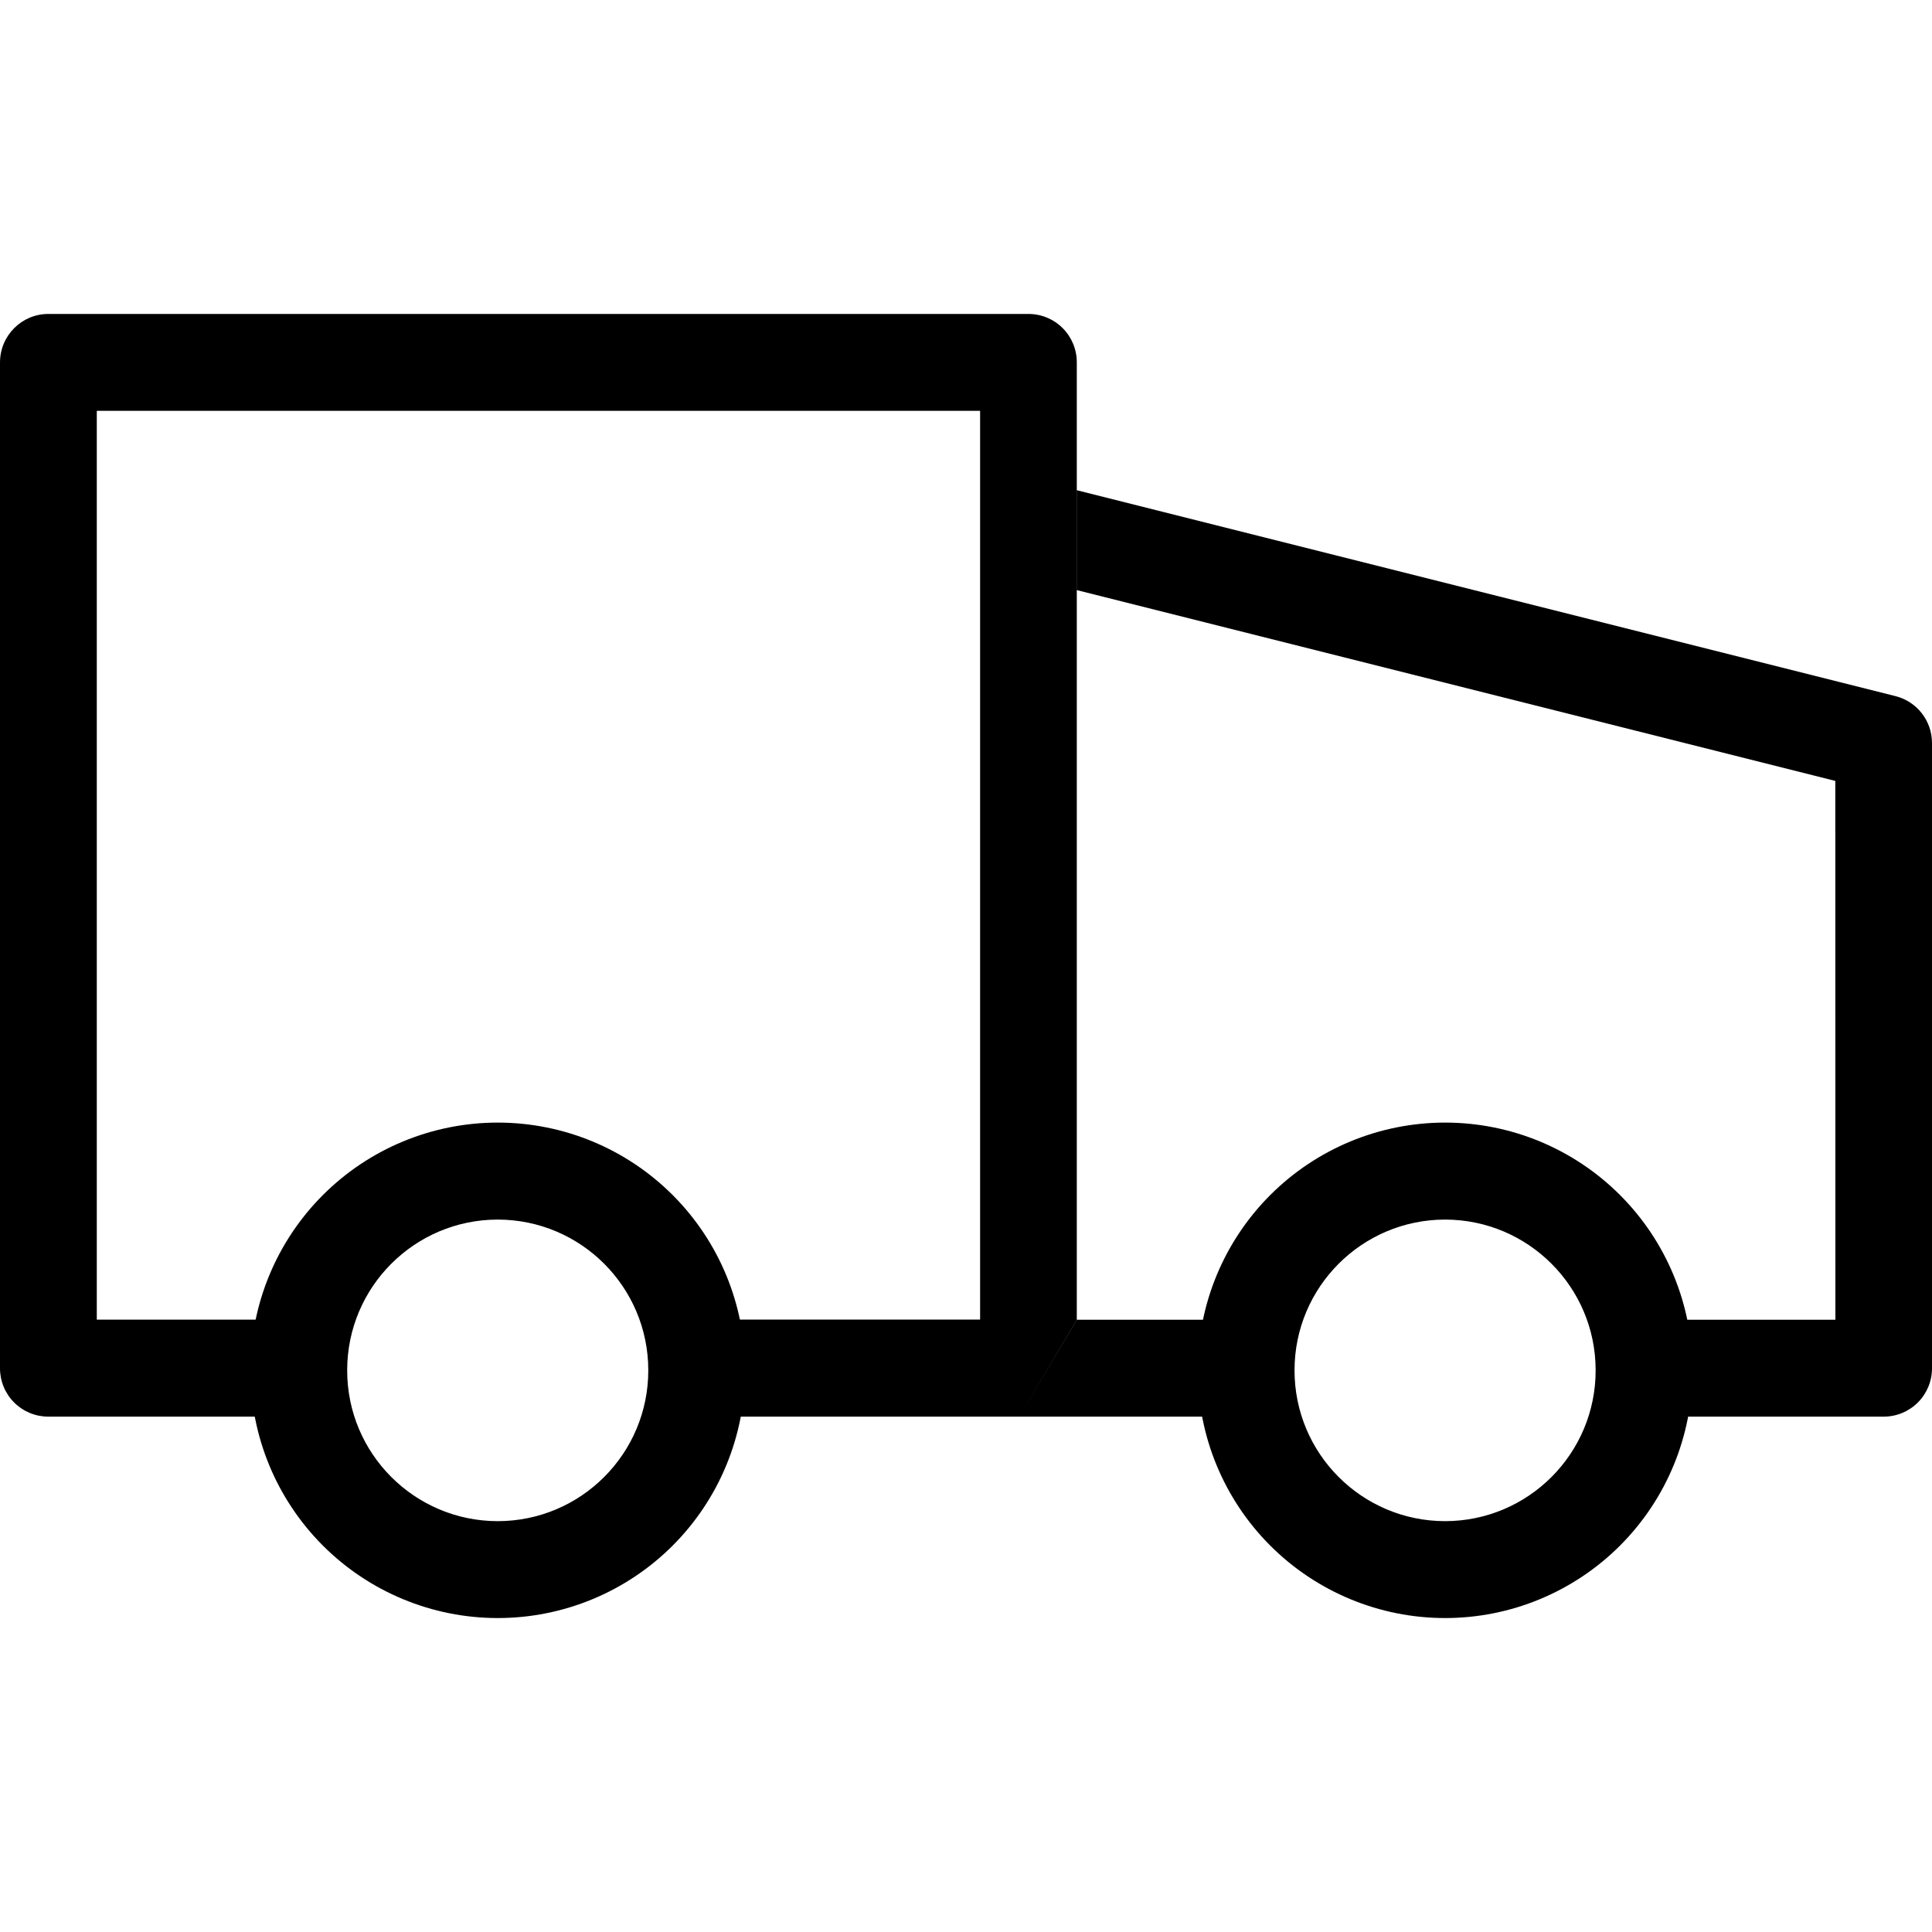
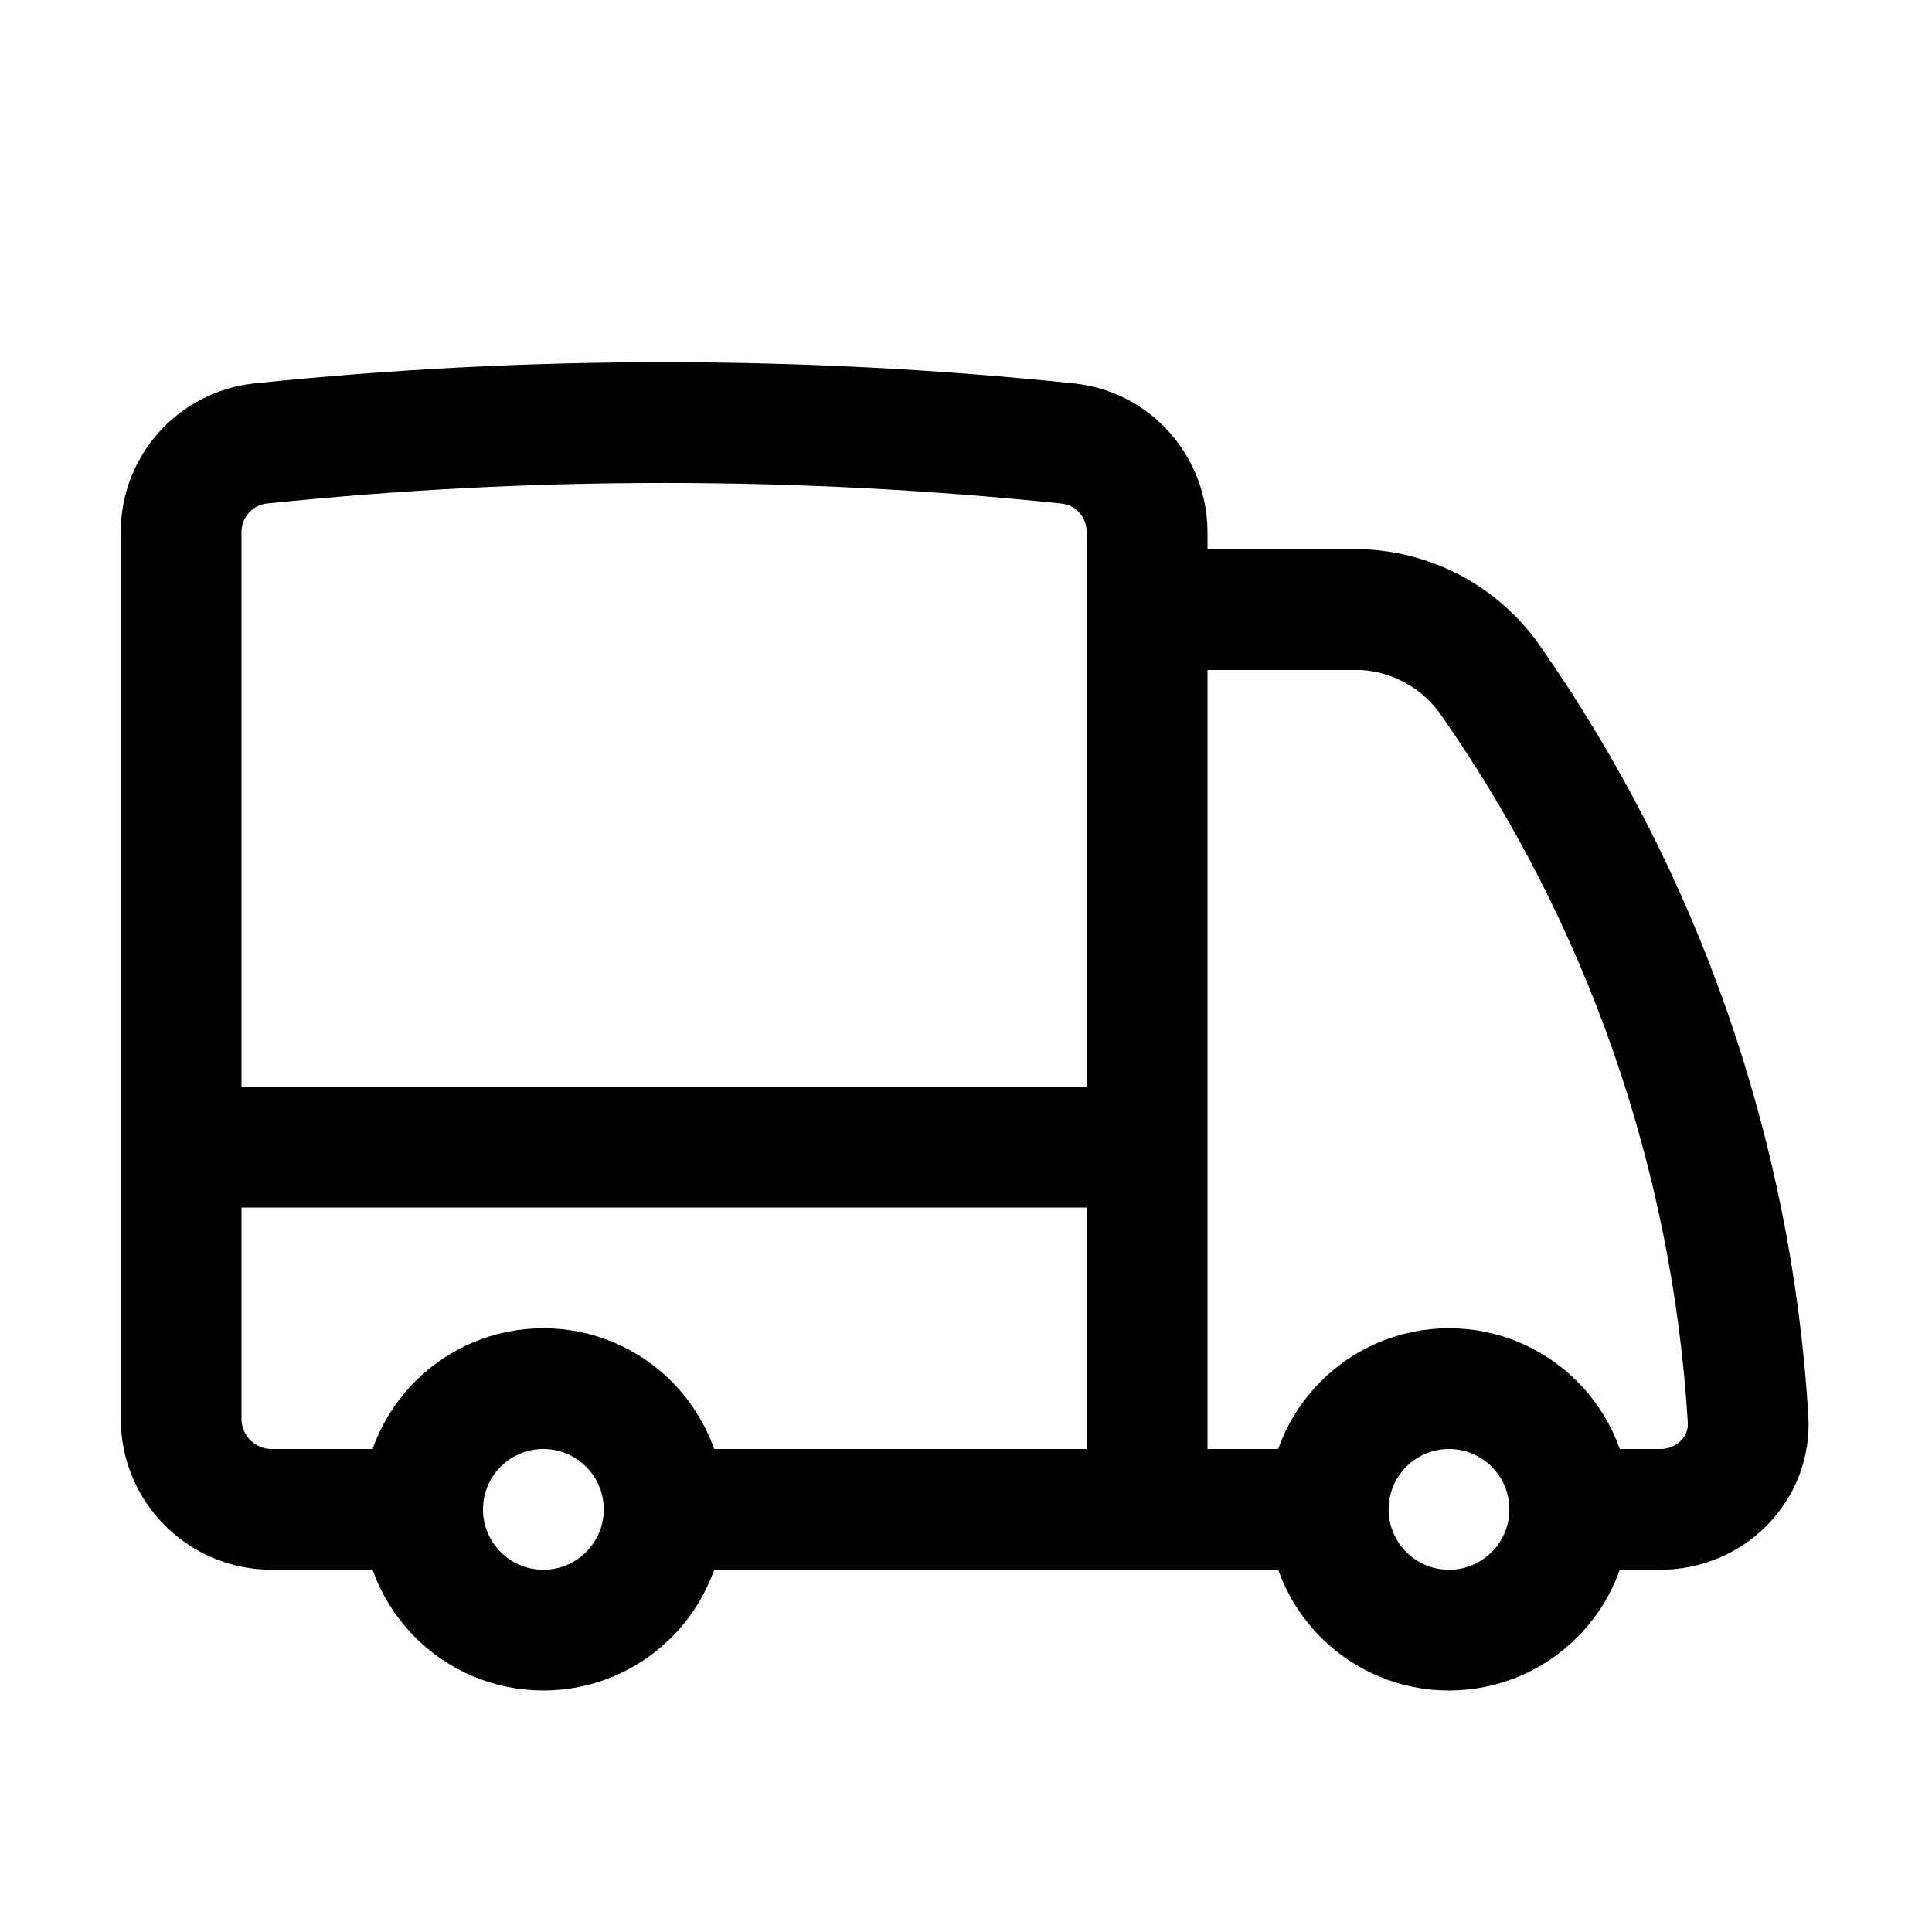
- <svg xmlns="http://www.w3.org/2000/svg" class="icon icon-accordion icon-truck" viewBox="0 0 20 20">
-   <path d="M0 3.752c0-.277.224-.502.5-.502h10.147a.5.5 0 0 1 .5.502v9.91l-.595 1.003H7.223V13.66h2.923V4.253H1.002v9.408h1.682v1.004H.501A.5.5 0 0 1 0 14.163zm18.999 4.332-7.851-1.975V5.075l8.473 2.131a.5.5 0 0 1 .379.487v6.47a.5.5 0 0 1-.5.502h-2.193v-1.003H19zm-7.851 5.578h2.196v1.003h-2.792z" />
-   <path d="M7.713 14.185a2.56 2.56 0 0 1-2.56 2.565 2.56 2.56 0 0 1-2.56-2.565 2.56 2.56 0 0 1 2.56-2.564 2.56 2.56 0 0 1 2.56 2.564m-2.56 1.562a1.56 1.56 0 0 0 1.558-1.562 1.56 1.56 0 0 0-1.559-1.56 1.56 1.56 0 0 0-1.558 1.56 1.56 1.56 0 0 0 1.558 1.562m12.368-1.562a2.56 2.56 0 0 1-2.56 2.565 2.56 2.56 0 0 1-2.56-2.565 2.56 2.56 0 0 1 2.56-2.564 2.56 2.56 0 0 1 2.56 2.564m-2.56 1.562a1.56 1.56 0 0 0 1.558-1.562 1.56 1.56 0 0 0-1.559-1.56 1.56 1.56 0 0 0-1.558 1.56 1.56 1.56 0 0 0 1.558 1.562" />
+ <svg xmlns="http://www.w3.org/2000/svg" fill="none" viewBox="0 0 24 24" stroke-width="1.5" stroke="currentColor" class="size-6">
+   <path stroke-linecap="round" stroke-linejoin="round" d="M8.25 18.75a1.5 1.5 0 0 1-3 0m3 0a1.5 1.5 0 0 0-3 0m3 0h6m-9 0H3.375a1.125 1.125 0 0 1-1.125-1.125V14.25m17.25 4.5a1.5 1.5 0 0 1-3 0m3 0a1.5 1.5 0 0 0-3 0m3 0h1.125c.621 0 1.129-.504 1.09-1.124a17.902 17.902 0 0 0-3.213-9.193 2.056 2.056 0 0 0-1.58-.86H14.25M16.5 18.75h-2.25m0-11.177v-.958c0-.568-.422-1.048-.987-1.106a48.554 48.554 0 0 0-10.026 0 1.106 1.106 0 0 0-.987 1.106v7.635m12-6.677v6.677m0 4.5v-4.5m0 0h-12" />
</svg>
